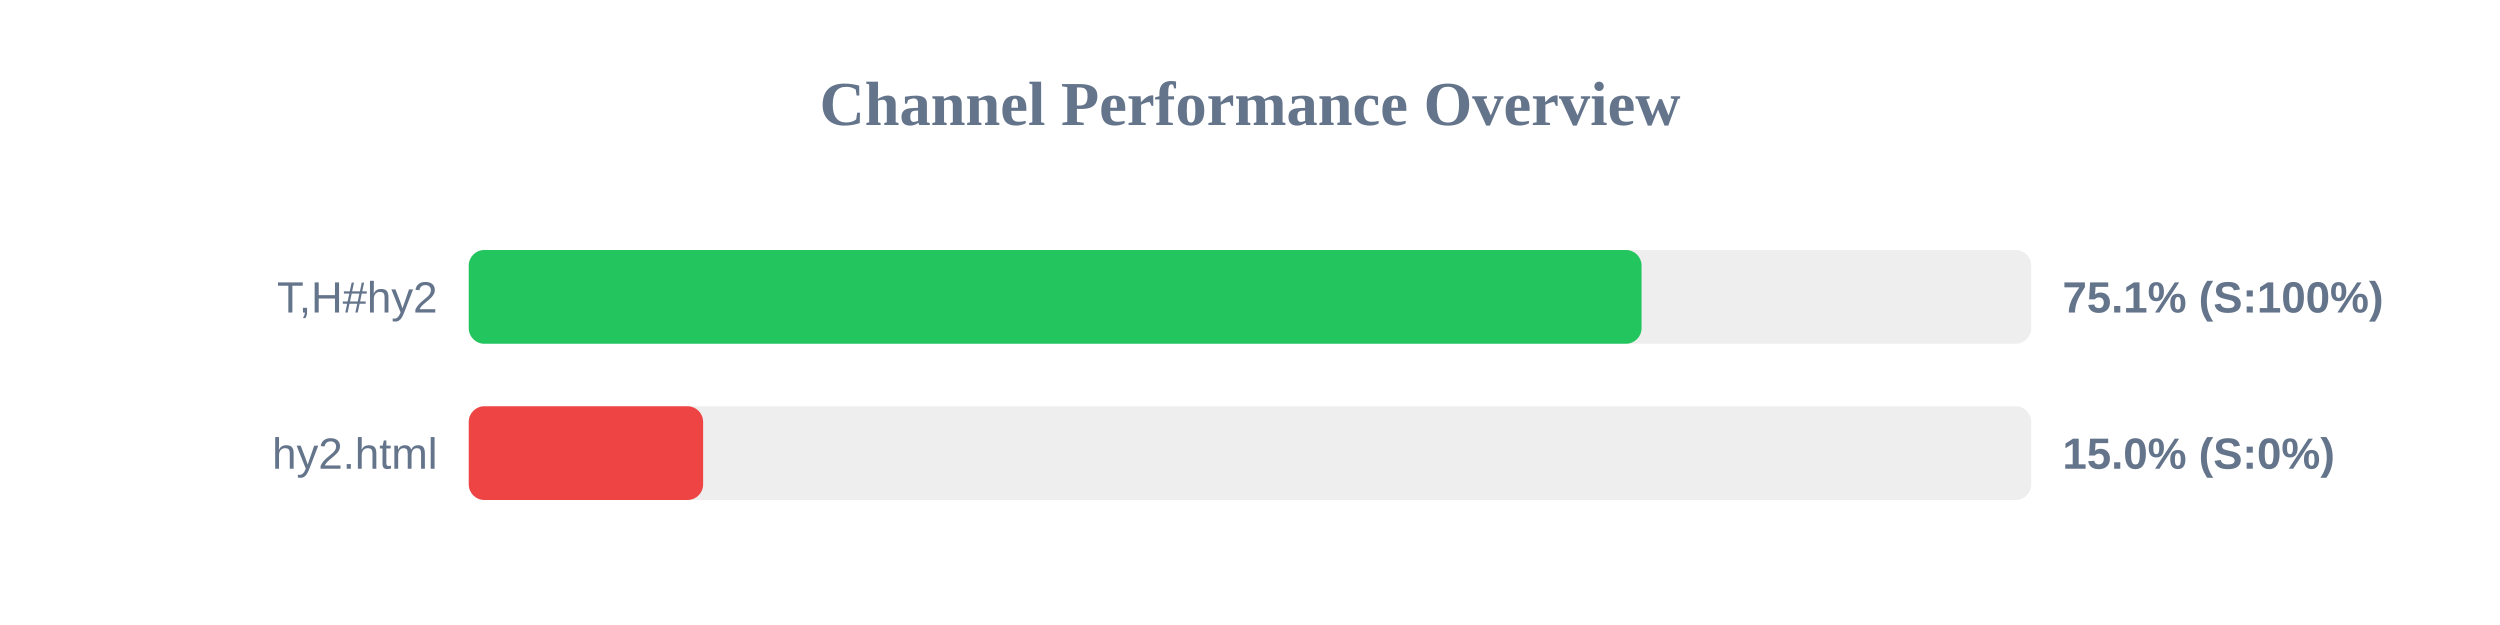
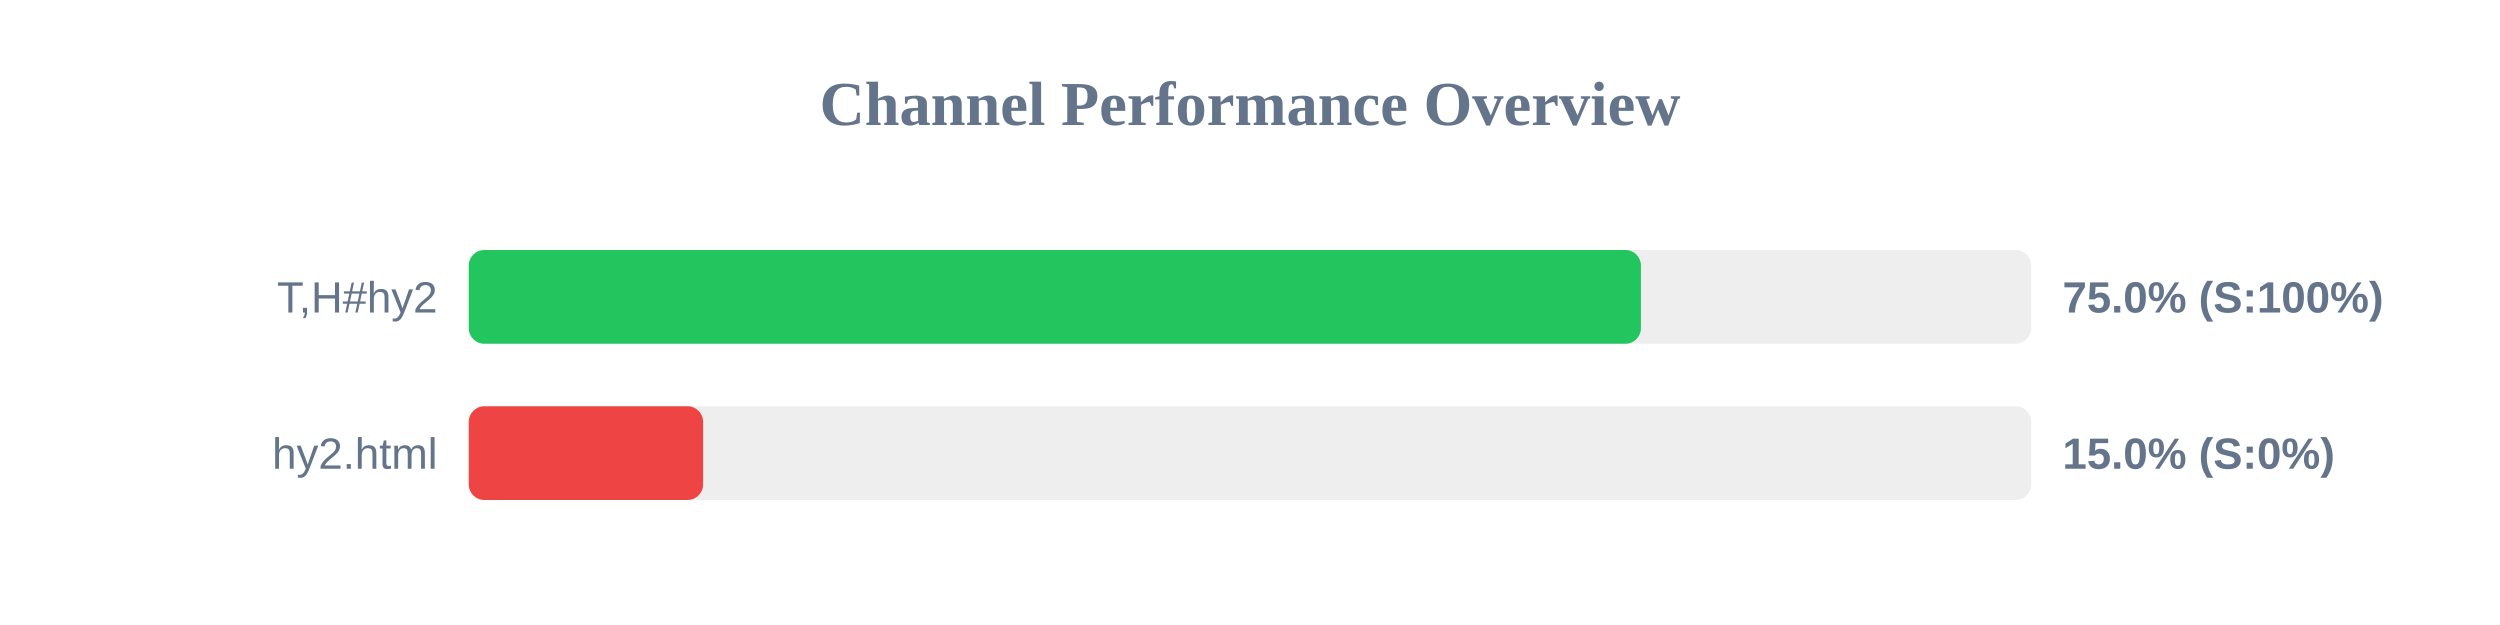
<svg xmlns="http://www.w3.org/2000/svg" width="800" height="200" version="1.1">
  <style>
        .row { font: 14px Arial; fill: #64748b; }
        .score { font: bold 14px Arial; fill: #64748b; }
    </style>
  <text x="400" y="40" text-anchor="middle" font-size="20px" font-weight="bold" fill="#64748b">Channel Performance Overview</text>
  <rect x="150" y="80" width="500" height="30" fill="#eee" rx="5" />
-   <rect x="150" y="80" width="375.3" height="30" fill="#22c55e" rx="5" />
+   <rect x="150" y="80" width="375.1" height="30" fill="#22c55e" rx="5" />
  <text x="140" y="100" text-anchor="end" class="row">T,H#hy2</text>
-   <text x="660" y="100" text-anchor="start" class="score">75.1% (S:100%)</text>
+   <text x="660" y="100" text-anchor="start" class="score">75.0% (S:100%)</text>
  <rect x="150" y="130" width="500" height="30" fill="#eee" rx="5" />
  <rect x="150" y="130" width="75.0" height="30" fill="#ef4444" rx="5" />
  <text x="140" y="150" text-anchor="end" class="row">hy2.html</text>
  <text x="660" y="150" text-anchor="start" class="score">15.0% (S:0%)</text>
</svg>
